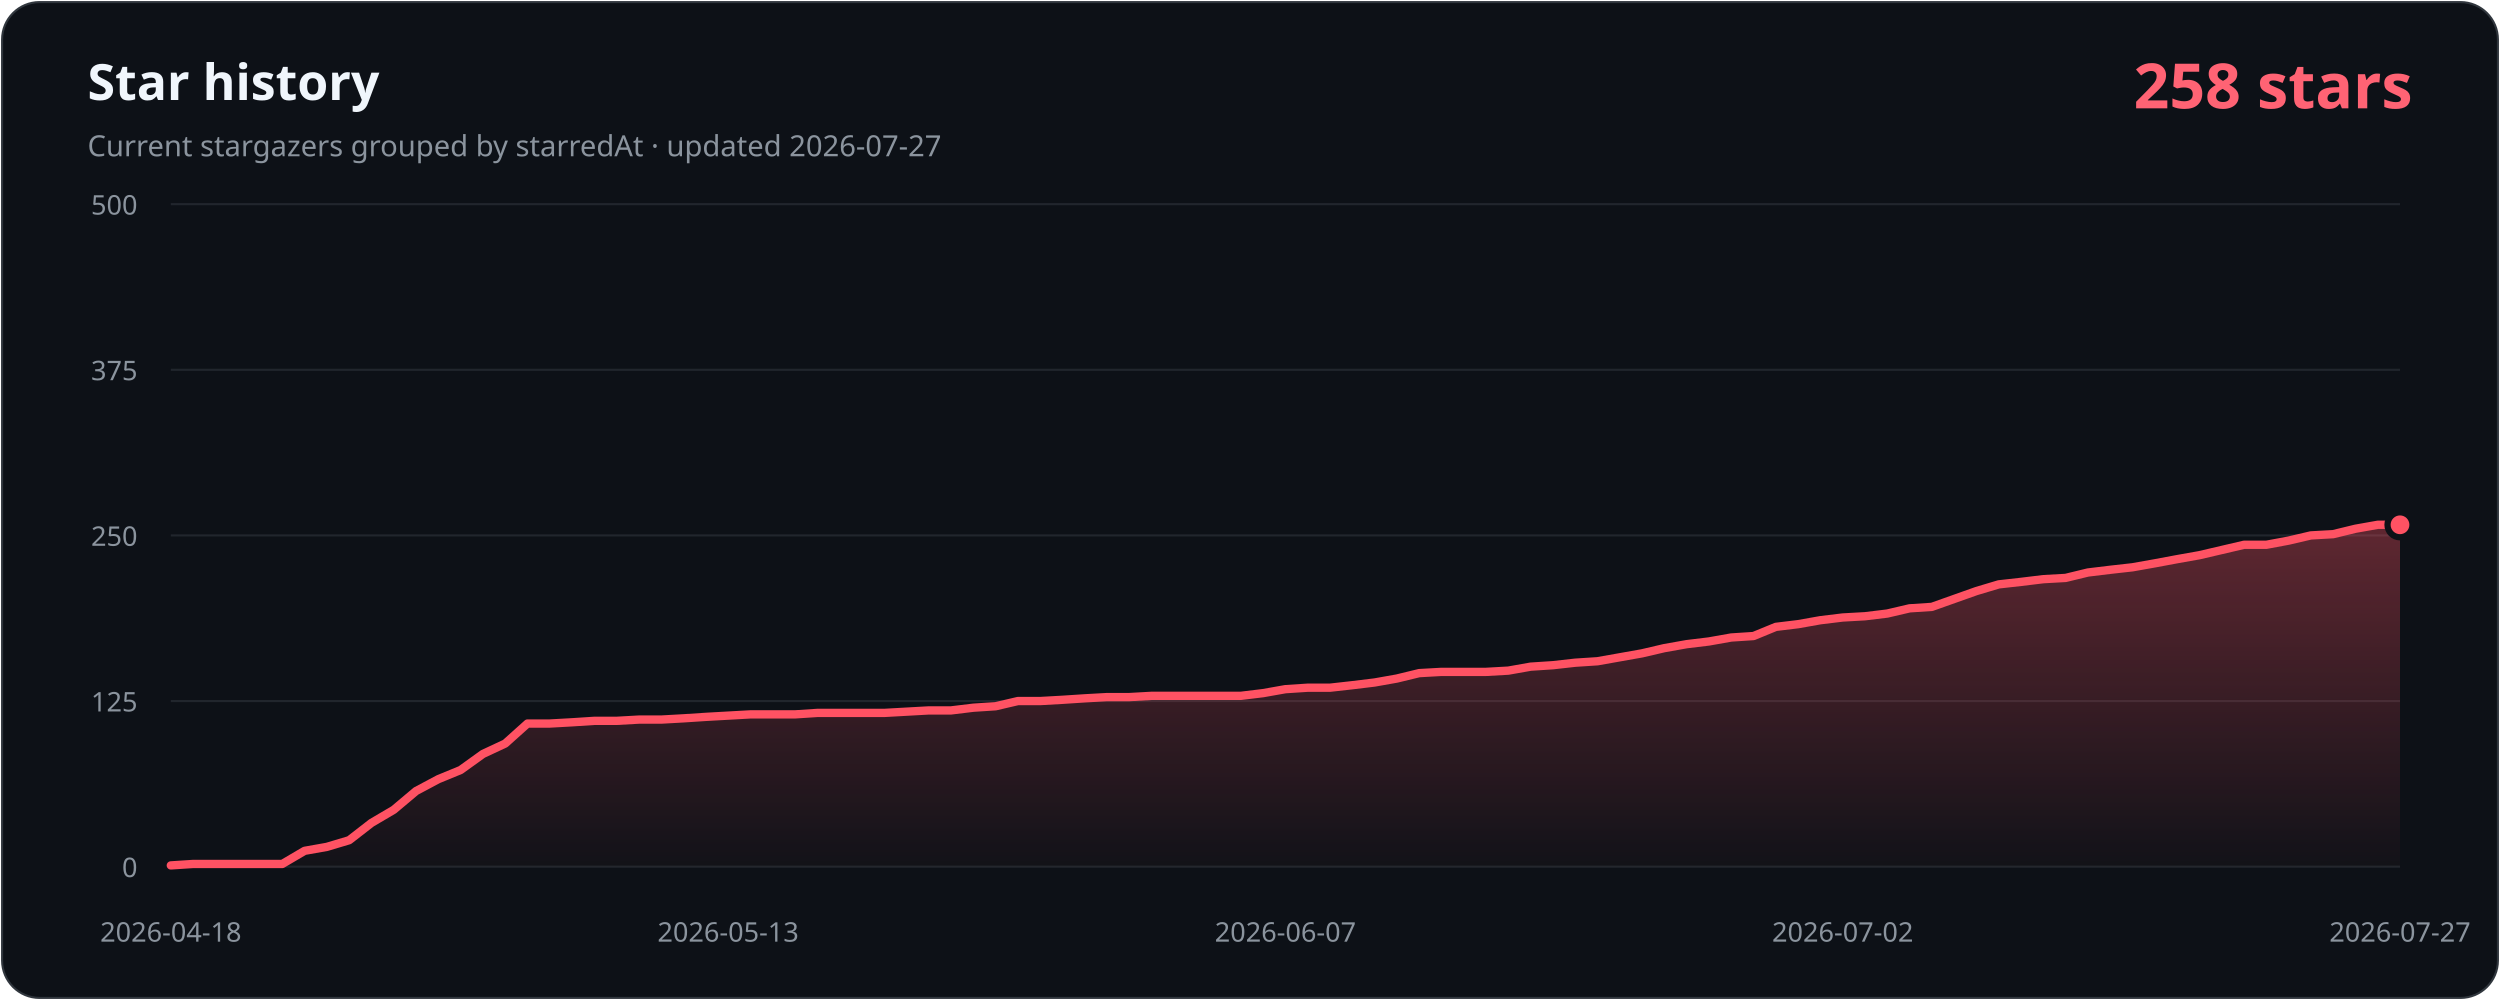
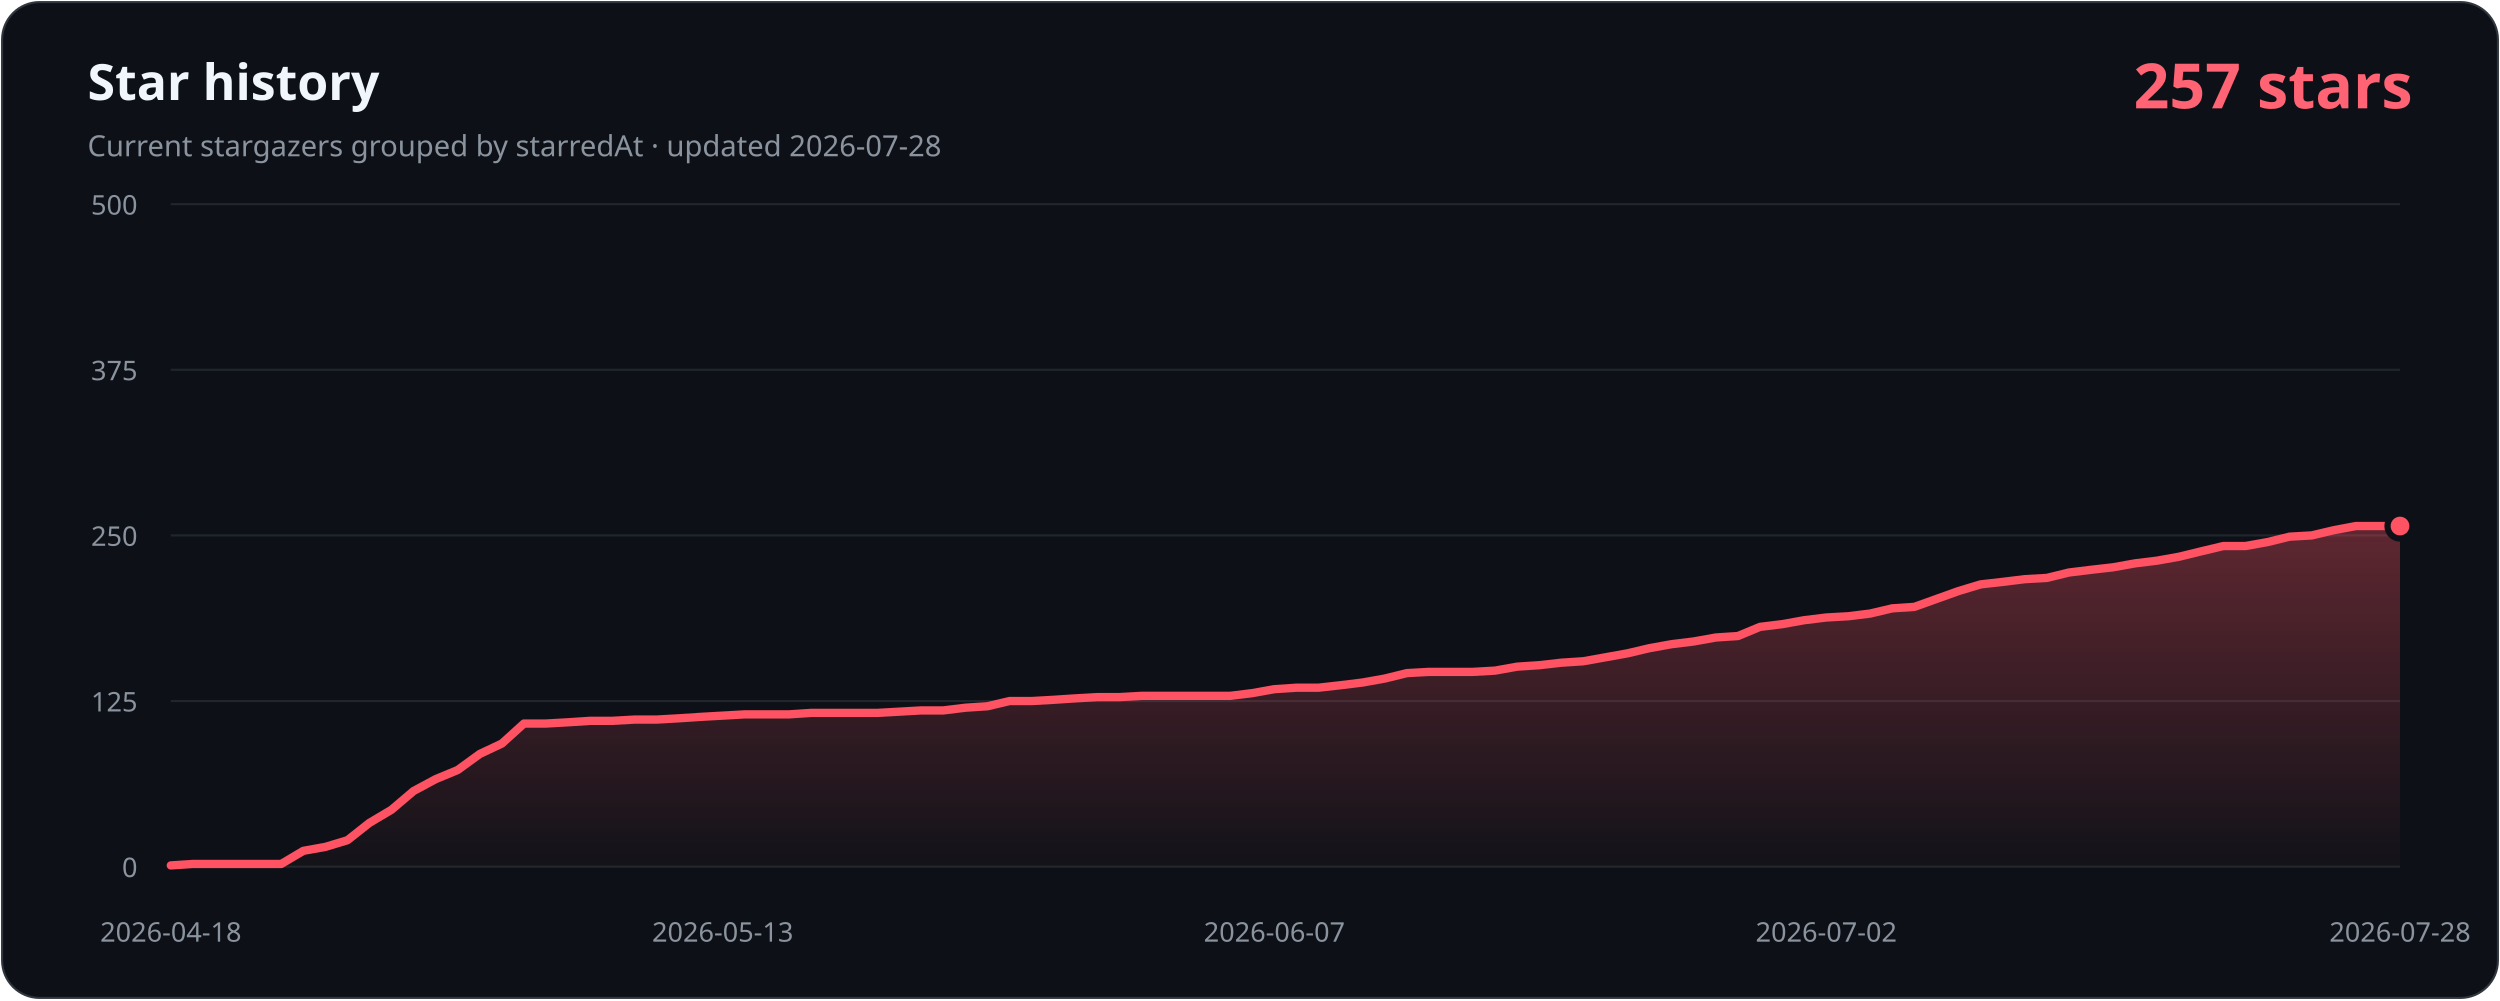
- <svg xmlns="http://www.w3.org/2000/svg" width="1200" height="480" viewBox="0 0 1200 480" role="img" aria-labelledby="title description" data-history-hash="bea1601b1cf340a503d7">
+ <svg xmlns="http://www.w3.org/2000/svg" width="1200" height="480" viewBox="0 0 1200 480" role="img" aria-labelledby="title description" data-history-hash="d56f5f3269c66cc8ced9">
  <defs>
    <linearGradient id="area" x1="0" y1="0" x2="0" y2="1">
      <stop offset="0" stop-color="#ff5263" stop-opacity="0.34" />
      <stop offset="1" stop-color="#ff5263" stop-opacity="0.02" />
    </linearGradient>
  </defs>
  <rect x="1" y="1" width="1198" height="478" rx="18" fill="#0d1117" stroke="#30363d" />
  <text x="42" y="48" fill="#f0f6fc" font-family="Segoe UI, sans-serif" font-size="24" font-weight="700">Star history</text>
-   <text x="42" y="75" fill="#8b949e" font-family="Segoe UI, sans-serif" font-size="14">Current stargazers grouped by starredAt · updated 2026-07-27</text>
-   <text x="1158" y="52" fill="#ff6374" font-family="Segoe UI, sans-serif" font-size="30" font-weight="700" text-anchor="end">258 stars</text>
+   <text x="42" y="75" fill="#8b949e" font-family="Segoe UI, sans-serif" font-size="14">Current stargazers grouped by starredAt · updated 2026-07-28</text>
+   <text x="1158" y="52" fill="#ff6374" font-family="Segoe UI, sans-serif" font-size="30" font-weight="700" text-anchor="end">257 stars</text>
  <g font-family="Segoe UI, sans-serif" font-size="13">
    <line class="grid" x1="82" y1="416.0" x2="1152" y2="416.0" />
    <text class="axis" x="66" y="421.0" text-anchor="end">0</text>
    <line class="grid" x1="82" y1="336.5" x2="1152" y2="336.5" />
    <text class="axis" x="66" y="341.5" text-anchor="end">125</text>
    <line class="grid" x1="82" y1="257.0" x2="1152" y2="257.0" />
    <text class="axis" x="66" y="262.0" text-anchor="end">250</text>
    <line class="grid" x1="82" y1="177.5" x2="1152" y2="177.5" />
    <text class="axis" x="66" y="182.5" text-anchor="end">375</text>
    <line class="grid" x1="82" y1="98.0" x2="1152" y2="98.0" />
    <text class="axis" x="66" y="103.0" text-anchor="end">500</text>
    <text class="axis" x="82.0" y="452" text-anchor="middle">2026-04-18</text>
-     <text class="axis" x="349.5" y="452" text-anchor="middle">2026-05-13</text>
-     <text class="axis" x="617.0" y="452" text-anchor="middle">2026-06-07</text>
-     <text class="axis" x="884.5" y="452" text-anchor="middle">2026-07-02</text>
-     <text class="axis" x="1152.0" y="452" text-anchor="middle">2026-07-27</text>
+     <text class="axis" x="346.9" y="452" text-anchor="middle">2026-05-13</text>
+     <text class="axis" x="611.7" y="452" text-anchor="middle">2026-06-07</text>
+     <text class="axis" x="876.6" y="452" text-anchor="middle">2026-07-02</text>
+     <text class="axis" x="1152.0" y="452" text-anchor="middle">2026-07-28</text>
  </g>
-   <path d="M 82,416 L 82.0,415.4 L 92.7,414.7 L 103.4,414.7 L 114.1,414.7 L 124.8,414.7 L 135.5,414.7 L 146.2,408.4 L 156.9,406.5 L 167.6,403.3 L 178.3,395.0 L 189.0,388.7 L 199.7,379.7 L 210.4,374.0 L 221.1,369.6 L 231.8,361.9 L 242.5,356.9 L 253.2,347.3 L 263.9,347.3 L 274.6,346.7 L 285.3,346.0 L 296.0,346.0 L 306.7,345.4 L 317.4,345.4 L 328.1,344.8 L 338.8,344.1 L 349.5,343.5 L 360.2,342.9 L 370.9,342.9 L 381.6,342.9 L 392.3,342.2 L 403.0,342.2 L 413.7,342.2 L 424.4,342.2 L 435.1,341.6 L 445.8,341.0 L 456.5,341.0 L 467.2,339.7 L 477.9,339.0 L 488.6,336.5 L 499.3,336.5 L 510.0,335.9 L 520.7,335.2 L 531.4,334.6 L 542.1,334.6 L 552.8,334.0 L 563.5,334.0 L 574.2,334.0 L 584.9,334.0 L 595.6,334.0 L 606.3,332.7 L 617.0,330.8 L 627.7,330.1 L 638.4,330.1 L 649.1,328.9 L 659.8,327.6 L 670.5,325.7 L 681.2,323.1 L 691.9,322.5 L 702.6,322.5 L 713.3,322.5 L 724.0,321.9 L 734.7,320.0 L 745.4,319.3 L 756.1,318.1 L 766.8,317.4 L 777.5,315.5 L 788.2,313.6 L 798.9,311.1 L 809.6,309.2 L 820.3,307.9 L 831.0,306.0 L 841.7,305.3 L 852.4,300.9 L 863.1,299.6 L 873.8,297.7 L 884.5,296.4 L 895.2,295.8 L 905.9,294.5 L 916.6,292.0 L 927.3,291.3 L 938.0,287.5 L 948.7,283.7 L 959.4,280.5 L 970.1,279.3 L 980.8,278.0 L 991.5,277.4 L 1002.2,274.8 L 1012.9,273.5 L 1023.6,272.3 L 1034.3,270.4 L 1045.0,268.4 L 1055.7,266.5 L 1066.4,264.0 L 1077.1,261.5 L 1087.8,261.5 L 1098.5,259.5 L 1109.2,257.0 L 1119.9,256.4 L 1130.6,253.8 L 1141.3,251.9 L 1152.0,251.9 L 1152,416 Z" fill="url(#area)" />
-   <polyline points="82.0,415.4 92.7,414.7 103.4,414.7 114.1,414.7 124.8,414.7 135.5,414.7 146.2,408.4 156.9,406.5 167.6,403.3 178.3,395.0 189.0,388.7 199.7,379.7 210.4,374.0 221.1,369.6 231.8,361.9 242.5,356.9 253.2,347.3 263.9,347.3 274.6,346.7 285.3,346.0 296.0,346.0 306.7,345.4 317.4,345.4 328.1,344.8 338.8,344.1 349.5,343.5 360.2,342.9 370.9,342.9 381.6,342.9 392.3,342.2 403.0,342.2 413.7,342.2 424.4,342.2 435.1,341.6 445.8,341.0 456.5,341.0 467.2,339.7 477.9,339.0 488.6,336.5 499.3,336.5 510.0,335.9 520.7,335.2 531.4,334.6 542.1,334.6 552.8,334.0 563.5,334.0 574.2,334.0 584.9,334.0 595.6,334.0 606.3,332.7 617.0,330.8 627.7,330.1 638.4,330.1 649.1,328.9 659.8,327.6 670.5,325.7 681.2,323.1 691.9,322.5 702.6,322.5 713.3,322.5 724.0,321.9 734.7,320.0 745.4,319.3 756.1,318.1 766.8,317.4 777.5,315.5 788.2,313.6 798.9,311.1 809.6,309.2 820.3,307.9 831.0,306.0 841.7,305.3 852.4,300.9 863.1,299.6 873.8,297.7 884.5,296.4 895.2,295.8 905.9,294.5 916.6,292.0 927.3,291.3 938.0,287.5 948.7,283.7 959.4,280.5 970.1,279.3 980.8,278.0 991.5,277.4 1002.2,274.8 1012.9,273.5 1023.6,272.3 1034.3,270.4 1045.0,268.4 1055.7,266.5 1066.4,264.0 1077.1,261.5 1087.8,261.5 1098.5,259.5 1109.2,257.0 1119.9,256.4 1130.6,253.8 1141.3,251.9 1152.0,251.9" fill="none" stroke="#ff5263" stroke-width="4" stroke-linecap="round" stroke-linejoin="round" />
-   <circle cx="1152.0" cy="251.9" r="6" fill="#ff5263" stroke="#0d1117" stroke-width="3" />
+   <path d="M 82,416 L 82.0,415.4 L 92.6,414.7 L 103.2,414.7 L 113.8,414.7 L 124.4,414.7 L 135.0,414.7 L 145.6,408.4 L 156.2,406.5 L 166.8,403.3 L 177.3,395.0 L 187.9,388.7 L 198.5,379.7 L 209.1,374.0 L 219.7,369.6 L 230.3,361.9 L 240.9,356.9 L 251.5,347.3 L 262.1,347.3 L 272.7,346.7 L 283.3,346.0 L 293.9,346.0 L 304.5,345.4 L 315.1,345.4 L 325.7,344.8 L 336.3,344.1 L 346.9,343.5 L 357.4,342.9 L 368.0,342.9 L 378.6,342.9 L 389.2,342.2 L 399.8,342.2 L 410.4,342.2 L 421.0,342.2 L 431.6,341.6 L 442.2,341.0 L 452.8,341.0 L 463.4,339.7 L 474.0,339.0 L 484.6,336.5 L 495.2,336.5 L 505.8,335.9 L 516.4,335.2 L 527.0,334.6 L 537.5,334.6 L 548.1,334.0 L 558.7,334.0 L 569.3,334.0 L 579.9,334.0 L 590.5,334.0 L 601.1,332.7 L 611.7,330.8 L 622.3,330.1 L 632.9,330.1 L 643.5,328.9 L 654.1,327.6 L 664.7,325.7 L 675.3,323.1 L 685.9,322.5 L 696.5,322.5 L 707.0,322.5 L 717.6,321.9 L 728.2,320.0 L 738.8,319.3 L 749.4,318.1 L 760.0,317.4 L 770.6,315.5 L 781.2,313.6 L 791.8,311.1 L 802.4,309.2 L 813.0,307.9 L 823.6,306.0 L 834.2,305.3 L 844.8,300.9 L 855.4,299.6 L 866.0,297.7 L 876.6,296.4 L 887.1,295.8 L 897.7,294.5 L 908.3,292.0 L 918.9,291.3 L 929.5,287.5 L 940.1,283.7 L 950.7,280.5 L 961.3,279.3 L 971.9,278.0 L 982.5,277.4 L 993.1,274.8 L 1003.7,273.5 L 1014.3,272.3 L 1024.9,270.4 L 1035.5,269.1 L 1046.1,267.2 L 1056.7,264.6 L 1067.2,262.1 L 1077.8,262.1 L 1088.4,260.2 L 1099.0,257.6 L 1109.6,257.0 L 1120.2,254.5 L 1130.8,252.5 L 1141.4,252.5 L 1152.0,252.5 L 1152,416 Z" fill="url(#area)" />
+   <polyline points="82.0,415.4 92.6,414.7 103.2,414.7 113.8,414.7 124.4,414.7 135.0,414.7 145.6,408.4 156.2,406.5 166.8,403.3 177.3,395.0 187.9,388.7 198.5,379.7 209.1,374.0 219.7,369.6 230.3,361.9 240.9,356.9 251.5,347.3 262.1,347.3 272.7,346.7 283.3,346.0 293.9,346.0 304.5,345.4 315.1,345.4 325.7,344.8 336.3,344.1 346.9,343.5 357.4,342.9 368.0,342.9 378.6,342.9 389.2,342.2 399.8,342.2 410.4,342.2 421.0,342.2 431.6,341.6 442.2,341.0 452.8,341.0 463.4,339.7 474.0,339.0 484.6,336.5 495.2,336.5 505.8,335.9 516.4,335.2 527.0,334.6 537.5,334.6 548.1,334.0 558.7,334.0 569.3,334.0 579.9,334.0 590.5,334.0 601.1,332.7 611.7,330.8 622.3,330.1 632.9,330.1 643.5,328.9 654.1,327.6 664.7,325.7 675.3,323.1 685.9,322.5 696.5,322.5 707.0,322.5 717.6,321.9 728.2,320.0 738.8,319.3 749.4,318.1 760.0,317.4 770.6,315.5 781.2,313.6 791.8,311.1 802.4,309.2 813.0,307.9 823.6,306.0 834.2,305.3 844.8,300.9 855.4,299.6 866.0,297.7 876.6,296.4 887.1,295.8 897.7,294.5 908.3,292.0 918.9,291.3 929.5,287.5 940.1,283.7 950.7,280.5 961.3,279.3 971.9,278.0 982.5,277.4 993.1,274.8 1003.7,273.5 1014.3,272.3 1024.9,270.4 1035.5,269.1 1046.1,267.2 1056.7,264.6 1067.2,262.1 1077.8,262.1 1088.4,260.2 1099.0,257.6 1109.6,257.0 1120.2,254.5 1130.8,252.5 1141.4,252.5 1152.0,252.5" fill="none" stroke="#ff5263" stroke-width="4" stroke-linecap="round" stroke-linejoin="round" />
+   <circle cx="1152.0" cy="252.5" r="6" fill="#ff5263" stroke="#0d1117" stroke-width="3" />
  <style>.grid{stroke:#21262d;stroke-width:1}.axis{fill:#8b949e}</style>
</svg>
